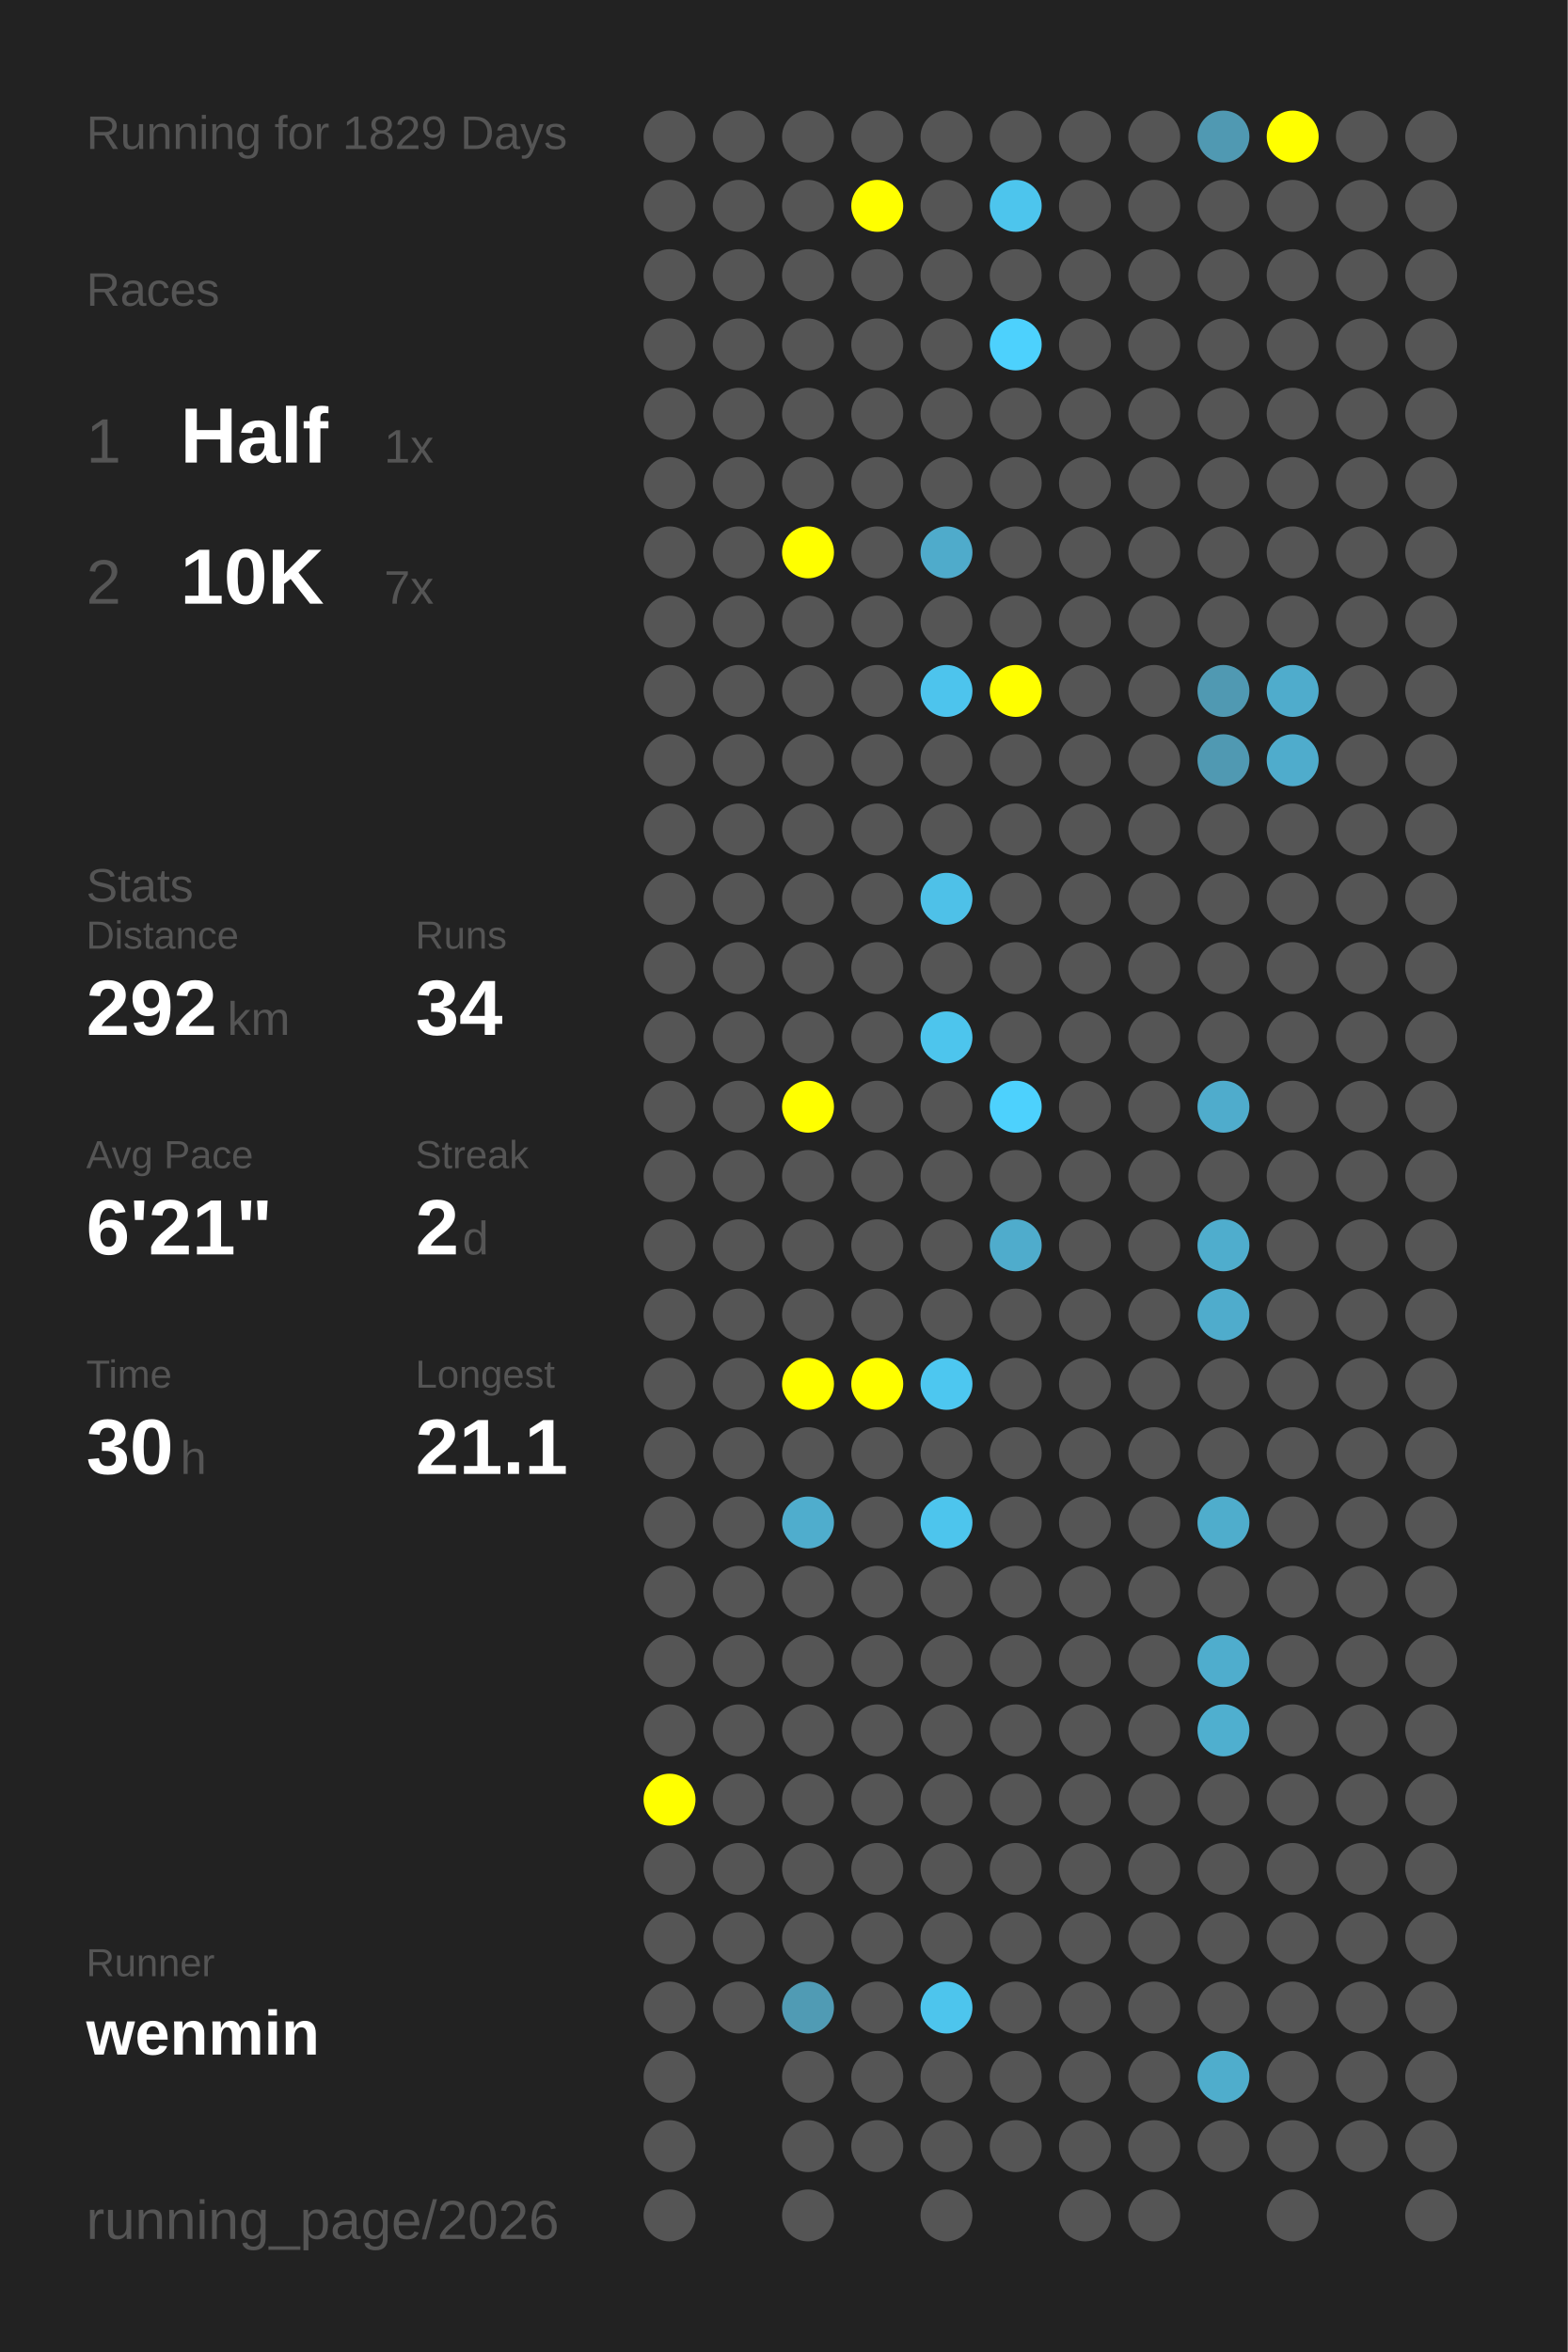
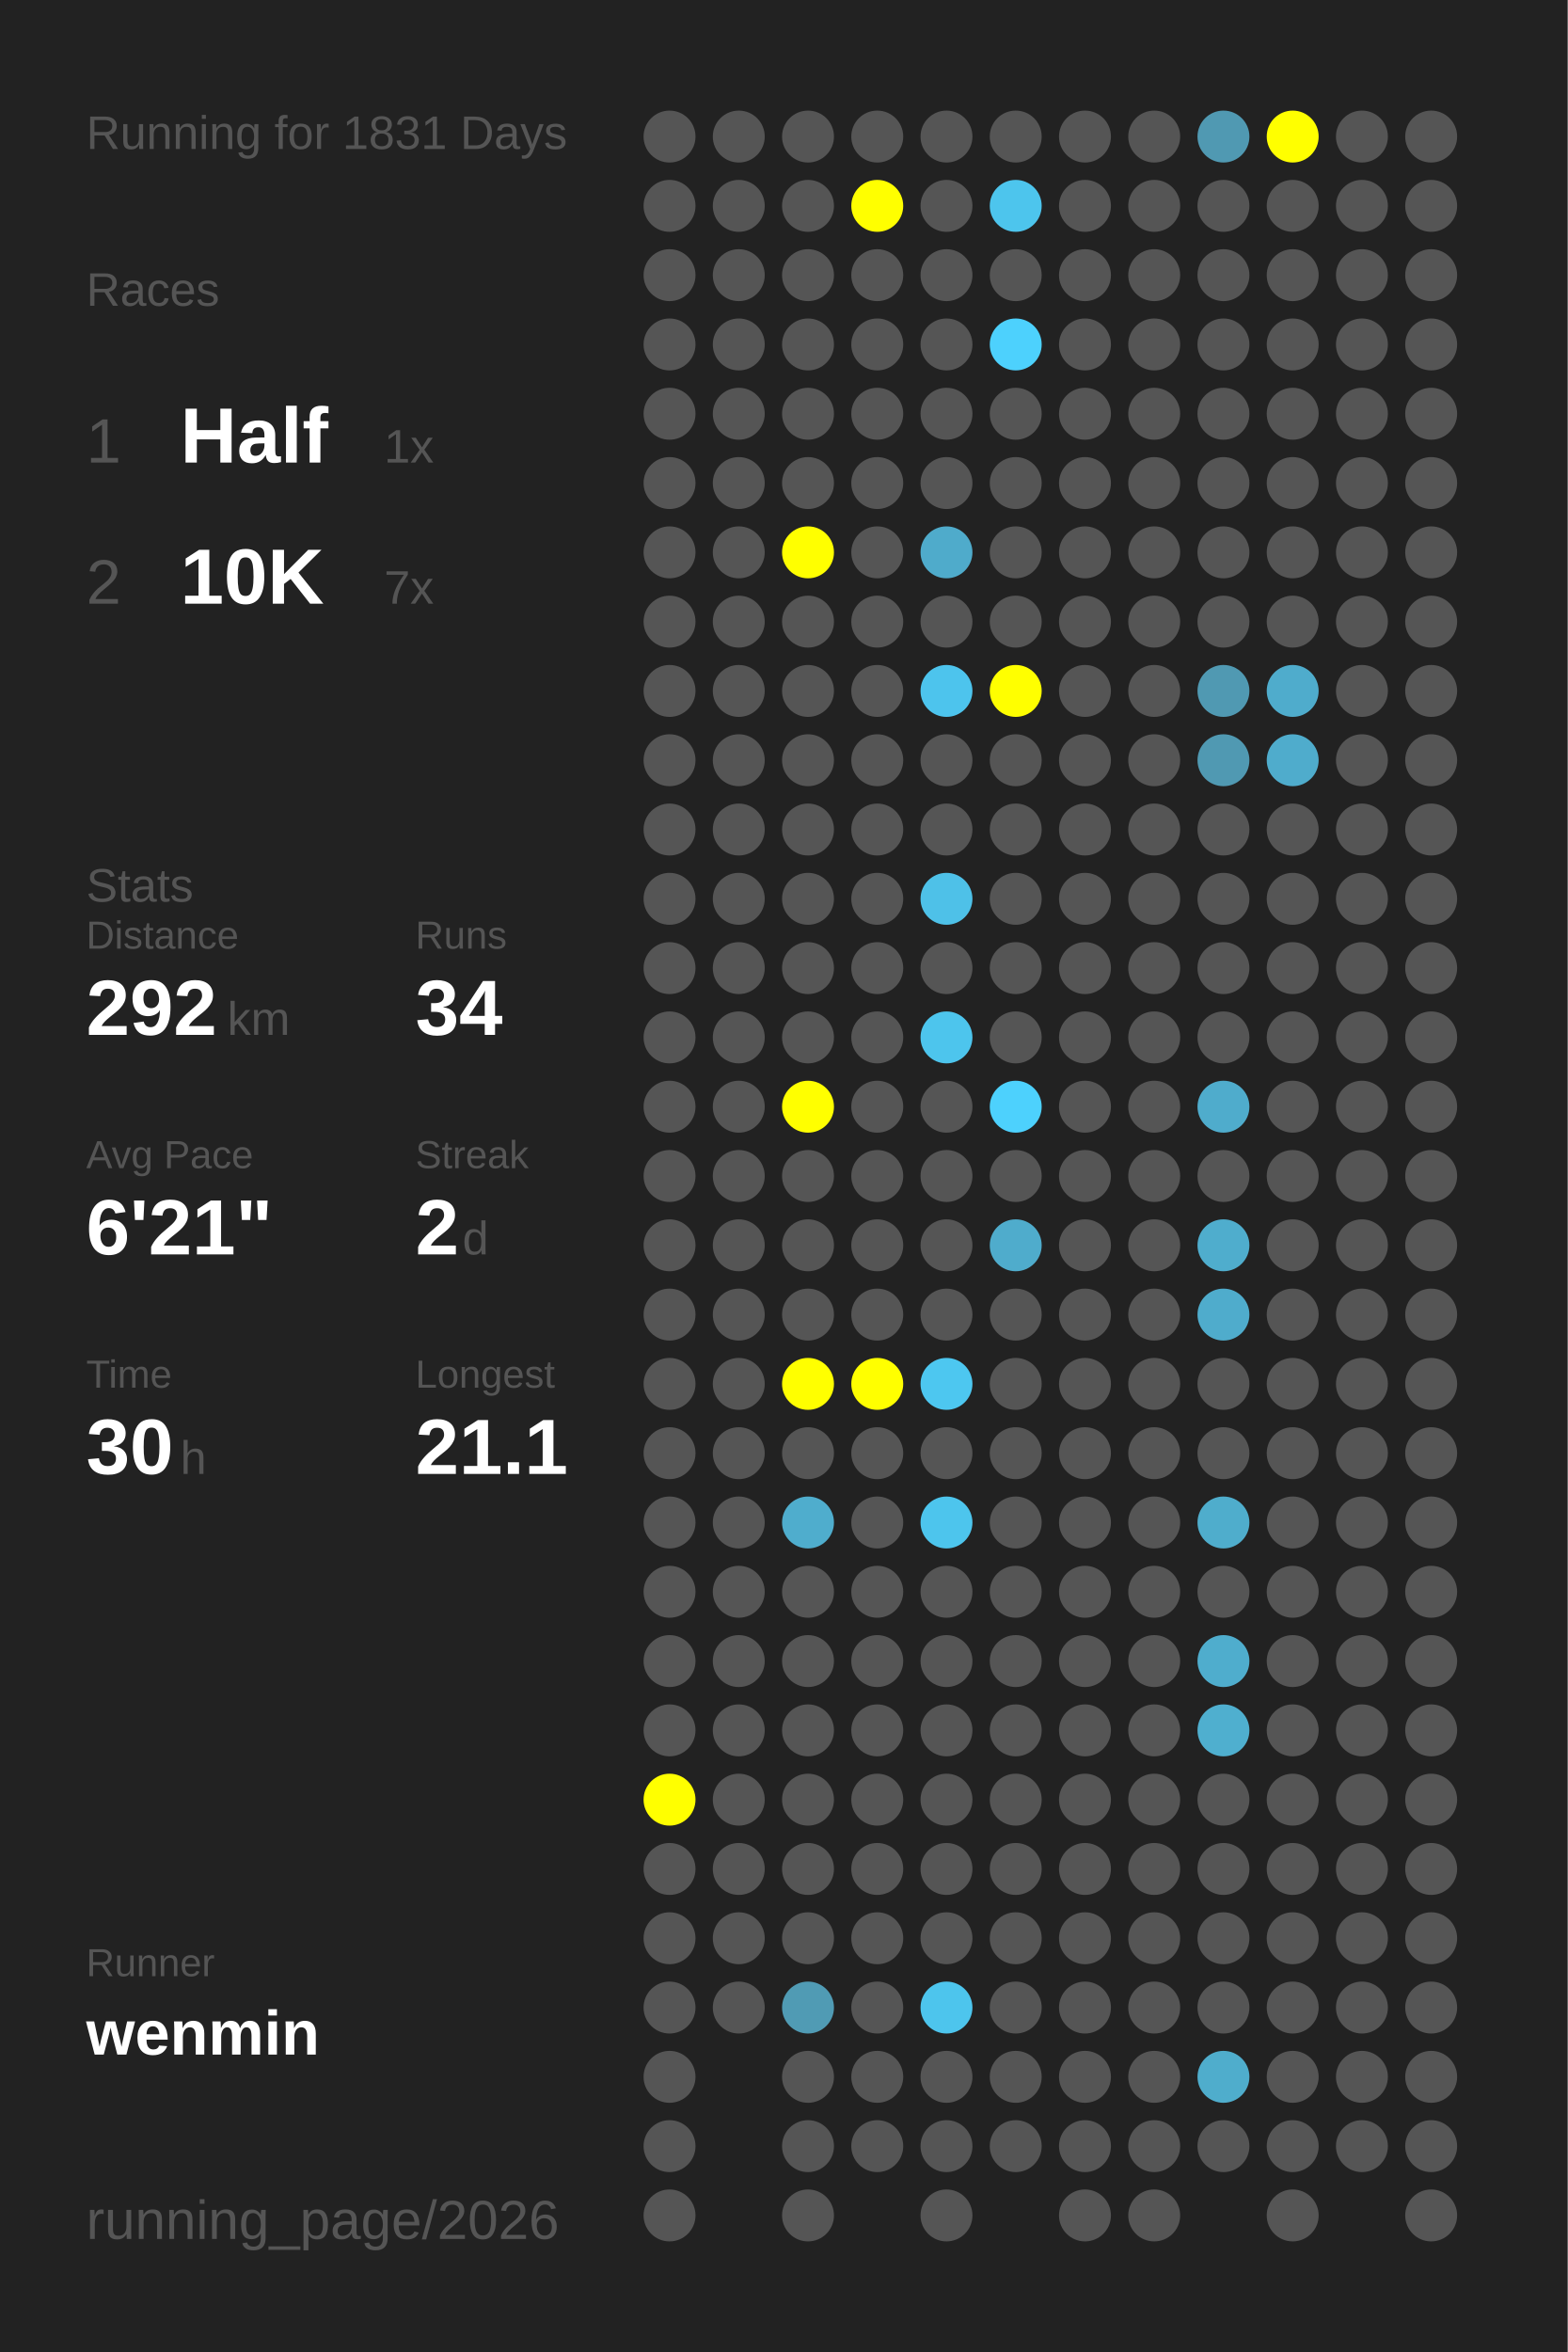
<svg xmlns="http://www.w3.org/2000/svg" baseProfile="full" height="300mm" version="1.1" viewBox="0,0,200,300" width="200mm">
  <defs />
  <rect fill="#222222" height="300" width="200" x="0" y="0" />
-   <text fill="#555555" style="font-size:6px; font-family:Arial;" x="11" y="19">Running for 1829 Days</text>
+   <text fill="#555555" style="font-size:6px; font-family:Arial;" x="11" y="19">Running for 1831 Days</text>
  <text fill="#555555" style="font-size:6px; font-family:Arial;" x="11" y="39">Races</text>
  <text fill="#555555" style="font-size:8px; font-family:Arial;" x="11" y="59">1</text>
  <text fill="#FFFFFF" style="font-size:10px; font-family:Arial; font-weight:bold;" x="23" y="59">Half</text>
  <text fill="#555555" style="font-size:6px; font-family:Arial;" x="49" y="59">1x</text>
  <text fill="#555555" style="font-size:8px; font-family:Arial;" x="11" y="77">2</text>
  <text fill="#FFFFFF" style="font-size:10px; font-family:Arial; font-weight:bold;" x="23" y="77">10K</text>
  <text fill="#555555" style="font-size:6px; font-family:Arial;" x="49" y="77">7x</text>
  <text fill="#555555" style="font-size:6px; font-family:Arial;" x="11" y="115">Stats</text>
  <text fill="#555555" style="font-size:5px; font-family:Arial;" x="11" y="121">Distance</text>
  <text fill="#FFFFFF" style="font-size:10px; font-family:Arial; font-weight:bold;" x="11" y="132">292</text>
  <text fill="#555555" style="font-size:6px; font-family:Arial;" x="29" y="132">km</text>
  <text fill="#555555" style="font-size:5px; font-family:Arial;" x="53" y="121">Runs</text>
  <text fill="#FFFFFF" style="font-size:10px; font-family:Arial; font-weight:bold;" x="53" y="132">34</text>
  <text fill="#555555" style="font-size:5px; font-family:Arial;" x="11" y="149">Avg Pace</text>
  <text fill="#FFFFFF" style="font-size:10px; font-family:Arial; font-weight:bold;" x="11" y="160">6'21"</text>
  <text fill="#555555" style="font-size:5px; font-family:Arial;" x="53" y="149">Streak</text>
  <text fill="#FFFFFF" style="font-size:10px; font-family:Arial; font-weight:bold;" x="53" y="160">2</text>
  <text fill="#555555" style="font-size:6px; font-family:Arial;" x="59" y="160">d</text>
  <text fill="#555555" style="font-size:5px; font-family:Arial;" x="11" y="177">Time</text>
  <text fill="#FFFFFF" style="font-size:10px; font-family:Arial; font-weight:bold;" x="11" y="188">30</text>
  <text fill="#555555" style="font-size:6px; font-family:Arial;" x="23" y="188">h</text>
  <text fill="#555555" style="font-size:5px; font-family:Arial;" x="53" y="177">Longest</text>
  <text fill="#FFFFFF" style="font-size:10px; font-family:Arial; font-weight:bold;" x="53" y="188">21.1</text>
  <text fill="#555555" style="font-size:5px; font-family:Arial;" x="11" y="252.065">Runner</text>
  <text fill="#FFFFFF" style="font-size:8px; font-family:Arial; font-weight:bold;" x="11" y="262.065">wenmin</text>
  <text fill="#555555" style="font-size:7px; font-family:Arial;" x="11" y="285.581">running_page/2026</text>
  <circle cx="85.417" cy="17.419" fill="#555555" r="3.312" />
  <circle cx="85.417" cy="26.258" fill="#555555" r="3.312" />
  <circle cx="85.417" cy="35.097" fill="#555555" r="3.312" />
  <circle cx="85.417" cy="43.935" fill="#555555" r="3.312" />
  <circle cx="85.417" cy="52.774" fill="#555555" r="3.312" />
  <circle cx="85.417" cy="61.613" fill="#555555" r="3.312" />
  <circle cx="85.417" cy="70.452" fill="#555555" r="3.312" />
  <circle cx="85.417" cy="79.29" fill="#555555" r="3.312" />
  <circle cx="85.417" cy="88.129" fill="#555555" r="3.312" />
  <circle cx="85.417" cy="96.968" fill="#555555" r="3.312" />
  <circle cx="85.417" cy="105.806" fill="#555555" r="3.312" />
  <circle cx="85.417" cy="114.645" fill="#555555" r="3.312" />
  <circle cx="85.417" cy="123.484" fill="#555555" r="3.312" />
  <circle cx="85.417" cy="132.323" fill="#555555" r="3.312" />
  <circle cx="85.417" cy="141.161" fill="#555555" r="3.312" />
  <circle cx="85.417" cy="150" fill="#555555" r="3.312" />
  <circle cx="85.417" cy="158.839" fill="#555555" r="3.312" />
  <circle cx="85.417" cy="167.677" fill="#555555" r="3.312" />
  <circle cx="85.417" cy="176.516" fill="#555555" r="3.312" />
  <circle cx="85.417" cy="185.355" fill="#555555" r="3.312" />
  <circle cx="85.417" cy="194.194" fill="#555555" r="3.312" />
  <circle cx="85.417" cy="203.032" fill="#555555" r="3.312" />
  <circle cx="85.417" cy="211.871" fill="#555555" r="3.312" />
  <circle cx="85.417" cy="220.71" fill="#555555" r="3.312" />
  <circle cx="85.417" cy="229.548" fill="#FFFF00" r="3.312" />
  <circle cx="85.417" cy="238.387" fill="#555555" r="3.312" />
  <circle cx="85.417" cy="247.226" fill="#555555" r="3.312" />
  <circle cx="85.417" cy="256.065" fill="#555555" r="3.312" />
  <circle cx="85.417" cy="264.903" fill="#555555" r="3.312" />
  <circle cx="85.417" cy="273.742" fill="#555555" r="3.312" />
  <circle cx="85.417" cy="282.581" fill="#555555" r="3.312" />
  <circle cx="94.25" cy="17.419" fill="#555555" r="3.312" />
  <circle cx="94.25" cy="26.258" fill="#555555" r="3.312" />
  <circle cx="94.25" cy="35.097" fill="#555555" r="3.312" />
  <circle cx="94.25" cy="43.935" fill="#555555" r="3.312" />
  <circle cx="94.25" cy="52.774" fill="#555555" r="3.312" />
  <circle cx="94.25" cy="61.613" fill="#555555" r="3.312" />
  <circle cx="94.25" cy="70.452" fill="#555555" r="3.312" />
  <circle cx="94.25" cy="79.29" fill="#555555" r="3.312" />
  <circle cx="94.25" cy="88.129" fill="#555555" r="3.312" />
  <circle cx="94.25" cy="96.968" fill="#555555" r="3.312" />
  <circle cx="94.25" cy="105.806" fill="#555555" r="3.312" />
  <circle cx="94.25" cy="114.645" fill="#555555" r="3.312" />
  <circle cx="94.25" cy="123.484" fill="#555555" r="3.312" />
  <circle cx="94.25" cy="132.323" fill="#555555" r="3.312" />
  <circle cx="94.25" cy="141.161" fill="#555555" r="3.312" />
  <circle cx="94.25" cy="150" fill="#555555" r="3.312" />
  <circle cx="94.25" cy="158.839" fill="#555555" r="3.312" />
  <circle cx="94.25" cy="167.677" fill="#555555" r="3.312" />
  <circle cx="94.25" cy="176.516" fill="#555555" r="3.312" />
  <circle cx="94.25" cy="185.355" fill="#555555" r="3.312" />
  <circle cx="94.25" cy="194.194" fill="#555555" r="3.312" />
  <circle cx="94.25" cy="203.032" fill="#555555" r="3.312" />
  <circle cx="94.25" cy="211.871" fill="#555555" r="3.312" />
  <circle cx="94.25" cy="220.71" fill="#555555" r="3.312" />
  <circle cx="94.25" cy="229.548" fill="#555555" r="3.312" />
  <circle cx="94.25" cy="238.387" fill="#555555" r="3.312" />
  <circle cx="94.25" cy="247.226" fill="#555555" r="3.312" />
  <circle cx="94.25" cy="256.065" fill="#555555" r="3.312" />
  <circle cx="103.083" cy="17.419" fill="#555555" r="3.312" />
  <circle cx="103.083" cy="26.258" fill="#555555" r="3.312" />
  <circle cx="103.083" cy="35.097" fill="#555555" r="3.312" />
  <circle cx="103.083" cy="43.935" fill="#555555" r="3.312" />
  <circle cx="103.083" cy="52.774" fill="#555555" r="3.312" />
  <circle cx="103.083" cy="61.613" fill="#555555" r="3.312" />
  <circle cx="103.083" cy="70.452" fill="#FFFF00" r="3.312" />
  <circle cx="103.083" cy="79.29" fill="#555555" r="3.312" />
  <circle cx="103.083" cy="88.129" fill="#555555" r="3.312" />
  <circle cx="103.083" cy="96.968" fill="#555555" r="3.312" />
  <circle cx="103.083" cy="105.806" fill="#555555" r="3.312" />
  <circle cx="103.083" cy="114.645" fill="#555555" r="3.312" />
  <circle cx="103.083" cy="123.484" fill="#555555" r="3.312" />
  <circle cx="103.083" cy="132.323" fill="#555555" r="3.312" />
  <circle cx="103.083" cy="141.161" fill="#FFFF00" r="3.312" />
  <circle cx="103.083" cy="150" fill="#555555" r="3.312" />
  <circle cx="103.083" cy="158.839" fill="#555555" r="3.312" />
  <circle cx="103.083" cy="167.677" fill="#555555" r="3.312" />
  <circle cx="103.083" cy="176.516" fill="#FFFF00" r="3.312" />
  <circle cx="103.083" cy="185.355" fill="#555555" r="3.312" />
  <circle cx="103.083" cy="194.194" fill="#4fadcd" r="3.312" />
  <circle cx="103.083" cy="203.032" fill="#555555" r="3.312" />
  <circle cx="103.083" cy="211.871" fill="#555555" r="3.312" />
  <circle cx="103.083" cy="220.71" fill="#555555" r="3.312" />
  <circle cx="103.083" cy="229.548" fill="#555555" r="3.312" />
  <circle cx="103.083" cy="238.387" fill="#555555" r="3.312" />
  <circle cx="103.083" cy="247.226" fill="#555555" r="3.312" />
  <circle cx="103.083" cy="256.065" fill="#509bb4" r="3.312" />
  <circle cx="103.083" cy="264.903" fill="#555555" r="3.312" />
  <circle cx="103.083" cy="273.742" fill="#555555" r="3.312" />
  <circle cx="103.083" cy="282.581" fill="#555555" r="3.312" />
  <circle cx="111.917" cy="17.419" fill="#555555" r="3.312" />
  <circle cx="111.917" cy="26.258" fill="#FFFF00" r="3.312" />
  <circle cx="111.917" cy="35.097" fill="#555555" r="3.312" />
  <circle cx="111.917" cy="43.935" fill="#555555" r="3.312" />
  <circle cx="111.917" cy="52.774" fill="#555555" r="3.312" />
  <circle cx="111.917" cy="61.613" fill="#555555" r="3.312" />
  <circle cx="111.917" cy="70.452" fill="#555555" r="3.312" />
  <circle cx="111.917" cy="79.29" fill="#555555" r="3.312" />
  <circle cx="111.917" cy="88.129" fill="#555555" r="3.312" />
  <circle cx="111.917" cy="96.968" fill="#555555" r="3.312" />
  <circle cx="111.917" cy="105.806" fill="#555555" r="3.312" />
  <circle cx="111.917" cy="114.645" fill="#555555" r="3.312" />
  <circle cx="111.917" cy="123.484" fill="#555555" r="3.312" />
  <circle cx="111.917" cy="132.323" fill="#555555" r="3.312" />
  <circle cx="111.917" cy="141.161" fill="#555555" r="3.312" />
  <circle cx="111.917" cy="150" fill="#555555" r="3.312" />
  <circle cx="111.917" cy="158.839" fill="#555555" r="3.312" />
  <circle cx="111.917" cy="167.677" fill="#555555" r="3.312" />
  <circle cx="111.917" cy="176.516" fill="#FFFF00" r="3.312" />
  <circle cx="111.917" cy="185.355" fill="#555555" r="3.312" />
  <circle cx="111.917" cy="194.194" fill="#555555" r="3.312" />
  <circle cx="111.917" cy="203.032" fill="#555555" r="3.312" />
  <circle cx="111.917" cy="211.871" fill="#555555" r="3.312" />
  <circle cx="111.917" cy="220.71" fill="#555555" r="3.312" />
  <circle cx="111.917" cy="229.548" fill="#555555" r="3.312" />
  <circle cx="111.917" cy="238.387" fill="#555555" r="3.312" />
  <circle cx="111.917" cy="247.226" fill="#555555" r="3.312" />
  <circle cx="111.917" cy="256.065" fill="#555555" r="3.312" />
  <circle cx="111.917" cy="264.903" fill="#555555" r="3.312" />
  <circle cx="111.917" cy="273.742" fill="#555555" r="3.312" />
  <circle cx="120.75" cy="17.419" fill="#555555" r="3.312" />
  <circle cx="120.75" cy="26.258" fill="#555555" r="3.312" />
  <circle cx="120.75" cy="35.097" fill="#555555" r="3.312" />
  <circle cx="120.75" cy="43.935" fill="#555555" r="3.312" />
  <circle cx="120.75" cy="52.774" fill="#555555" r="3.312" />
  <circle cx="120.75" cy="61.613" fill="#555555" r="3.312" />
  <circle cx="120.75" cy="70.452" fill="#4fabcb" r="3.312" />
  <circle cx="120.75" cy="79.29" fill="#555555" r="3.312" />
  <circle cx="120.75" cy="88.129" fill="#4dc4ed" r="3.312" />
  <circle cx="120.75" cy="96.968" fill="#555555" r="3.312" />
  <circle cx="120.75" cy="105.806" fill="#555555" r="3.312" />
  <circle cx="120.75" cy="114.645" fill="#4ec1e8" r="3.312" />
  <circle cx="120.75" cy="123.484" fill="#555555" r="3.312" />
  <circle cx="120.75" cy="132.323" fill="#4dc5ed" r="3.312" />
  <circle cx="120.75" cy="141.161" fill="#555555" r="3.312" />
  <circle cx="120.75" cy="150" fill="#555555" r="3.312" />
  <circle cx="120.75" cy="158.839" fill="#555555" r="3.312" />
  <circle cx="120.75" cy="167.677" fill="#555555" r="3.312" />
  <circle cx="120.75" cy="176.516" fill="#4dc7f0" r="3.312" />
  <circle cx="120.75" cy="185.355" fill="#555555" r="3.312" />
  <circle cx="120.75" cy="194.194" fill="#4dc5ed" r="3.312" />
  <circle cx="120.75" cy="203.032" fill="#555555" r="3.312" />
  <circle cx="120.75" cy="211.871" fill="#555555" r="3.312" />
  <circle cx="120.75" cy="220.71" fill="#555555" r="3.312" />
  <circle cx="120.75" cy="229.548" fill="#555555" r="3.312" />
  <circle cx="120.75" cy="238.387" fill="#555555" r="3.312" />
  <circle cx="120.75" cy="247.226" fill="#555555" r="3.312" />
  <circle cx="120.75" cy="256.065" fill="#4dc5ed" r="3.312" />
  <circle cx="120.75" cy="264.903" fill="#555555" r="3.312" />
  <circle cx="120.75" cy="273.742" fill="#555555" r="3.312" />
  <circle cx="120.75" cy="282.581" fill="#555555" r="3.312" />
  <circle cx="129.583" cy="17.419" fill="#555555" r="3.312" />
  <circle cx="129.583" cy="26.258" fill="#4dc5ed" r="3.312" />
  <circle cx="129.583" cy="35.097" fill="#555555" r="3.312" />
  <circle cx="129.583" cy="43.935" fill="#4dd1fd" r="3.312" />
  <circle cx="129.583" cy="52.774" fill="#555555" r="3.312" />
  <circle cx="129.583" cy="61.613" fill="#555555" r="3.312" />
  <circle cx="129.583" cy="70.452" fill="#555555" r="3.312" />
  <circle cx="129.583" cy="79.29" fill="#555555" r="3.312" />
  <circle cx="129.583" cy="88.129" fill="#FFFF00" r="3.312" />
  <circle cx="129.583" cy="96.968" fill="#555555" r="3.312" />
  <circle cx="129.583" cy="105.806" fill="#555555" r="3.312" />
  <circle cx="129.583" cy="114.645" fill="#555555" r="3.312" />
  <circle cx="129.583" cy="123.484" fill="#555555" r="3.312" />
  <circle cx="129.583" cy="132.323" fill="#555555" r="3.312" />
  <circle cx="129.583" cy="141.161" fill="#4dd1fd" r="3.312" />
  <circle cx="129.583" cy="150" fill="#555555" r="3.312" />
  <circle cx="129.583" cy="158.839" fill="#4faccc" r="3.312" />
  <circle cx="129.583" cy="167.677" fill="#555555" r="3.312" />
  <circle cx="129.583" cy="176.516" fill="#555555" r="3.312" />
  <circle cx="129.583" cy="185.355" fill="#555555" r="3.312" />
  <circle cx="129.583" cy="194.194" fill="#555555" r="3.312" />
  <circle cx="129.583" cy="203.032" fill="#555555" r="3.312" />
  <circle cx="129.583" cy="211.871" fill="#555555" r="3.312" />
  <circle cx="129.583" cy="220.71" fill="#555555" r="3.312" />
  <circle cx="129.583" cy="229.548" fill="#555555" r="3.312" />
  <circle cx="129.583" cy="238.387" fill="#555555" r="3.312" />
  <circle cx="129.583" cy="247.226" fill="#555555" r="3.312" />
  <circle cx="129.583" cy="256.065" fill="#555555" r="3.312" />
  <circle cx="129.583" cy="264.903" fill="#555555" r="3.312" />
  <circle cx="129.583" cy="273.742" fill="#555555" r="3.312" />
  <circle cx="138.417" cy="17.419" fill="#555555" r="3.312" />
  <circle cx="138.417" cy="26.258" fill="#555555" r="3.312" />
  <circle cx="138.417" cy="35.097" fill="#555555" r="3.312" />
  <circle cx="138.417" cy="43.935" fill="#555555" r="3.312" />
  <circle cx="138.417" cy="52.774" fill="#555555" r="3.312" />
  <circle cx="138.417" cy="61.613" fill="#555555" r="3.312" />
  <circle cx="138.417" cy="70.452" fill="#555555" r="3.312" />
  <circle cx="138.417" cy="79.29" fill="#555555" r="3.312" />
  <circle cx="138.417" cy="88.129" fill="#555555" r="3.312" />
  <circle cx="138.417" cy="96.968" fill="#555555" r="3.312" />
  <circle cx="138.417" cy="105.806" fill="#555555" r="3.312" />
  <circle cx="138.417" cy="114.645" fill="#555555" r="3.312" />
  <circle cx="138.417" cy="123.484" fill="#555555" r="3.312" />
  <circle cx="138.417" cy="132.323" fill="#555555" r="3.312" />
  <circle cx="138.417" cy="141.161" fill="#555555" r="3.312" />
  <circle cx="138.417" cy="150" fill="#555555" r="3.312" />
  <circle cx="138.417" cy="158.839" fill="#555555" r="3.312" />
  <circle cx="138.417" cy="167.677" fill="#555555" r="3.312" />
  <circle cx="138.417" cy="176.516" fill="#555555" r="3.312" />
  <circle cx="138.417" cy="185.355" fill="#555555" r="3.312" />
  <circle cx="138.417" cy="194.194" fill="#555555" r="3.312" />
  <circle cx="138.417" cy="203.032" fill="#555555" r="3.312" />
  <circle cx="138.417" cy="211.871" fill="#555555" r="3.312" />
  <circle cx="138.417" cy="220.71" fill="#555555" r="3.312" />
  <circle cx="138.417" cy="229.548" fill="#555555" r="3.312" />
  <circle cx="138.417" cy="238.387" fill="#555555" r="3.312" />
  <circle cx="138.417" cy="247.226" fill="#555555" r="3.312" />
  <circle cx="138.417" cy="256.065" fill="#555555" r="3.312" />
  <circle cx="138.417" cy="264.903" fill="#555555" r="3.312" />
  <circle cx="138.417" cy="273.742" fill="#555555" r="3.312" />
  <circle cx="138.417" cy="282.581" fill="#555555" r="3.312" />
  <circle cx="147.25" cy="17.419" fill="#555555" r="3.312" />
  <circle cx="147.25" cy="26.258" fill="#555555" r="3.312" />
  <circle cx="147.25" cy="35.097" fill="#555555" r="3.312" />
  <circle cx="147.25" cy="43.935" fill="#555555" r="3.312" />
  <circle cx="147.25" cy="52.774" fill="#555555" r="3.312" />
  <circle cx="147.25" cy="61.613" fill="#555555" r="3.312" />
  <circle cx="147.25" cy="70.452" fill="#555555" r="3.312" />
  <circle cx="147.25" cy="79.29" fill="#555555" r="3.312" />
  <circle cx="147.25" cy="88.129" fill="#555555" r="3.312" />
  <circle cx="147.25" cy="96.968" fill="#555555" r="3.312" />
  <circle cx="147.25" cy="105.806" fill="#555555" r="3.312" />
  <circle cx="147.25" cy="114.645" fill="#555555" r="3.312" />
  <circle cx="147.25" cy="123.484" fill="#555555" r="3.312" />
  <circle cx="147.25" cy="132.323" fill="#555555" r="3.312" />
  <circle cx="147.25" cy="141.161" fill="#555555" r="3.312" />
  <circle cx="147.25" cy="150" fill="#555555" r="3.312" />
  <circle cx="147.25" cy="158.839" fill="#555555" r="3.312" />
  <circle cx="147.25" cy="167.677" fill="#555555" r="3.312" />
  <circle cx="147.25" cy="176.516" fill="#555555" r="3.312" />
  <circle cx="147.25" cy="185.355" fill="#555555" r="3.312" />
  <circle cx="147.25" cy="194.194" fill="#555555" r="3.312" />
  <circle cx="147.25" cy="203.032" fill="#555555" r="3.312" />
  <circle cx="147.25" cy="211.871" fill="#555555" r="3.312" />
  <circle cx="147.25" cy="220.71" fill="#555555" r="3.312" />
  <circle cx="147.25" cy="229.548" fill="#555555" r="3.312" />
  <circle cx="147.25" cy="238.387" fill="#555555" r="3.312" />
  <circle cx="147.25" cy="247.226" fill="#555555" r="3.312" />
  <circle cx="147.25" cy="256.065" fill="#555555" r="3.312" />
  <circle cx="147.25" cy="264.903" fill="#555555" r="3.312" />
  <circle cx="147.25" cy="273.742" fill="#555555" r="3.312" />
  <circle cx="147.25" cy="282.581" fill="#555555" r="3.312" />
  <circle cx="156.083" cy="17.419" fill="#5099b2" r="3.312" />
  <circle cx="156.083" cy="26.258" fill="#555555" r="3.312" />
  <circle cx="156.083" cy="35.097" fill="#555555" r="3.312" />
  <circle cx="156.083" cy="43.935" fill="#555555" r="3.312" />
  <circle cx="156.083" cy="52.774" fill="#555555" r="3.312" />
  <circle cx="156.083" cy="61.613" fill="#555555" r="3.312" />
  <circle cx="156.083" cy="70.452" fill="#555555" r="3.312" />
  <circle cx="156.083" cy="79.29" fill="#555555" r="3.312" />
  <circle cx="156.083" cy="88.129" fill="#5099b2" r="3.312" />
  <circle cx="156.083" cy="96.968" fill="#5099b2" r="3.312" />
  <circle cx="156.083" cy="105.806" fill="#555555" r="3.312" />
  <circle cx="156.083" cy="114.645" fill="#555555" r="3.312" />
  <circle cx="156.083" cy="123.484" fill="#555555" r="3.312" />
  <circle cx="156.083" cy="132.323" fill="#555555" r="3.312" />
  <circle cx="156.083" cy="141.161" fill="#4faccc" r="3.312" />
  <circle cx="156.083" cy="150" fill="#555555" r="3.312" />
  <circle cx="156.083" cy="158.839" fill="#4fadcd" r="3.312" />
  <circle cx="156.083" cy="167.677" fill="#4faccc" r="3.312" />
  <circle cx="156.083" cy="176.516" fill="#555555" r="3.312" />
  <circle cx="156.083" cy="185.355" fill="#555555" r="3.312" />
  <circle cx="156.083" cy="194.194" fill="#4fadcc" r="3.312" />
  <circle cx="156.083" cy="203.032" fill="#555555" r="3.312" />
  <circle cx="156.083" cy="211.871" fill="#4fadcd" r="3.312" />
  <circle cx="156.083" cy="220.71" fill="#4fafcf" r="3.312" />
  <circle cx="156.083" cy="229.548" fill="#555555" r="3.312" />
  <circle cx="156.083" cy="238.387" fill="#555555" r="3.312" />
  <circle cx="156.083" cy="247.226" fill="#555555" r="3.312" />
  <circle cx="156.083" cy="256.065" fill="#555555" r="3.312" />
  <circle cx="156.083" cy="264.903" fill="#4fadcc" r="3.312" />
  <circle cx="156.083" cy="273.742" fill="#555555" r="3.312" />
  <circle cx="164.917" cy="17.419" fill="#FFFF00" r="3.312" />
  <circle cx="164.917" cy="26.258" fill="#555555" r="3.312" />
  <circle cx="164.917" cy="35.097" fill="#555555" r="3.312" />
  <circle cx="164.917" cy="43.935" fill="#555555" r="3.312" />
  <circle cx="164.917" cy="52.774" fill="#555555" r="3.312" />
  <circle cx="164.917" cy="61.613" fill="#555555" r="3.312" />
  <circle cx="164.917" cy="70.452" fill="#555555" r="3.312" />
  <circle cx="164.917" cy="79.29" fill="#555555" r="3.312" />
  <circle cx="164.917" cy="88.129" fill="#4faccc" r="3.312" />
  <circle cx="164.917" cy="96.968" fill="#4faccc" r="3.312" />
  <circle cx="164.917" cy="105.806" fill="#555555" r="3.312" />
  <circle cx="164.917" cy="114.645" fill="#555555" r="3.312" />
  <circle cx="164.917" cy="123.484" fill="#555555" r="3.312" />
  <circle cx="164.917" cy="132.323" fill="#555555" r="3.312" />
  <circle cx="164.917" cy="141.161" fill="#555555" r="3.312" />
  <circle cx="164.917" cy="150" fill="#555555" r="3.312" />
  <circle cx="164.917" cy="158.839" fill="#555555" r="3.312" />
  <circle cx="164.917" cy="167.677" fill="#555555" r="3.312" />
  <circle cx="164.917" cy="176.516" fill="#555555" r="3.312" />
  <circle cx="164.917" cy="185.355" fill="#555555" r="3.312" />
  <circle cx="164.917" cy="194.194" fill="#555555" r="3.312" />
  <circle cx="164.917" cy="203.032" fill="#555555" r="3.312" />
  <circle cx="164.917" cy="211.871" fill="#555555" r="3.312" />
  <circle cx="164.917" cy="220.71" fill="#555555" r="3.312" />
  <circle cx="164.917" cy="229.548" fill="#555555" r="3.312" />
  <circle cx="164.917" cy="238.387" fill="#555555" r="3.312" />
  <circle cx="164.917" cy="247.226" fill="#555555" r="3.312" />
  <circle cx="164.917" cy="256.065" fill="#555555" r="3.312" />
  <circle cx="164.917" cy="264.903" fill="#555555" r="3.312" />
  <circle cx="164.917" cy="273.742" fill="#555555" r="3.312" />
  <circle cx="164.917" cy="282.581" fill="#555555" r="3.312" />
  <circle cx="173.75" cy="17.419" fill="#555555" r="3.312" />
  <circle cx="173.75" cy="26.258" fill="#555555" r="3.312" />
  <circle cx="173.75" cy="35.097" fill="#555555" r="3.312" />
  <circle cx="173.75" cy="43.935" fill="#555555" r="3.312" />
  <circle cx="173.75" cy="52.774" fill="#555555" r="3.312" />
  <circle cx="173.75" cy="61.613" fill="#555555" r="3.312" />
  <circle cx="173.75" cy="70.452" fill="#555555" r="3.312" />
  <circle cx="173.75" cy="79.29" fill="#555555" r="3.312" />
  <circle cx="173.75" cy="88.129" fill="#555555" r="3.312" />
  <circle cx="173.75" cy="96.968" fill="#555555" r="3.312" />
  <circle cx="173.75" cy="105.806" fill="#555555" r="3.312" />
  <circle cx="173.75" cy="114.645" fill="#555555" r="3.312" />
  <circle cx="173.75" cy="123.484" fill="#555555" r="3.312" />
  <circle cx="173.75" cy="132.323" fill="#555555" r="3.312" />
  <circle cx="173.75" cy="141.161" fill="#555555" r="3.312" />
  <circle cx="173.75" cy="150" fill="#555555" r="3.312" />
  <circle cx="173.75" cy="158.839" fill="#555555" r="3.312" />
  <circle cx="173.75" cy="167.677" fill="#555555" r="3.312" />
  <circle cx="173.75" cy="176.516" fill="#555555" r="3.312" />
  <circle cx="173.75" cy="185.355" fill="#555555" r="3.312" />
  <circle cx="173.75" cy="194.194" fill="#555555" r="3.312" />
  <circle cx="173.75" cy="203.032" fill="#555555" r="3.312" />
  <circle cx="173.75" cy="211.871" fill="#555555" r="3.312" />
  <circle cx="173.75" cy="220.71" fill="#555555" r="3.312" />
  <circle cx="173.75" cy="229.548" fill="#555555" r="3.312" />
  <circle cx="173.75" cy="238.387" fill="#555555" r="3.312" />
  <circle cx="173.75" cy="247.226" fill="#555555" r="3.312" />
  <circle cx="173.75" cy="256.065" fill="#555555" r="3.312" />
  <circle cx="173.75" cy="264.903" fill="#555555" r="3.312" />
  <circle cx="173.75" cy="273.742" fill="#555555" r="3.312" />
  <circle cx="182.583" cy="17.419" fill="#555555" r="3.312" />
  <circle cx="182.583" cy="26.258" fill="#555555" r="3.312" />
  <circle cx="182.583" cy="35.097" fill="#555555" r="3.312" />
  <circle cx="182.583" cy="43.935" fill="#555555" r="3.312" />
  <circle cx="182.583" cy="52.774" fill="#555555" r="3.312" />
  <circle cx="182.583" cy="61.613" fill="#555555" r="3.312" />
  <circle cx="182.583" cy="70.452" fill="#555555" r="3.312" />
  <circle cx="182.583" cy="79.29" fill="#555555" r="3.312" />
  <circle cx="182.583" cy="88.129" fill="#555555" r="3.312" />
  <circle cx="182.583" cy="96.968" fill="#555555" r="3.312" />
  <circle cx="182.583" cy="105.806" fill="#555555" r="3.312" />
  <circle cx="182.583" cy="114.645" fill="#555555" r="3.312" />
  <circle cx="182.583" cy="123.484" fill="#555555" r="3.312" />
  <circle cx="182.583" cy="132.323" fill="#555555" r="3.312" />
  <circle cx="182.583" cy="141.161" fill="#555555" r="3.312" />
  <circle cx="182.583" cy="150" fill="#555555" r="3.312" />
  <circle cx="182.583" cy="158.839" fill="#555555" r="3.312" />
  <circle cx="182.583" cy="167.677" fill="#555555" r="3.312" />
  <circle cx="182.583" cy="176.516" fill="#555555" r="3.312" />
  <circle cx="182.583" cy="185.355" fill="#555555" r="3.312" />
  <circle cx="182.583" cy="194.194" fill="#555555" r="3.312" />
  <circle cx="182.583" cy="203.032" fill="#555555" r="3.312" />
  <circle cx="182.583" cy="211.871" fill="#555555" r="3.312" />
  <circle cx="182.583" cy="220.71" fill="#555555" r="3.312" />
  <circle cx="182.583" cy="229.548" fill="#555555" r="3.312" />
  <circle cx="182.583" cy="238.387" fill="#555555" r="3.312" />
  <circle cx="182.583" cy="247.226" fill="#555555" r="3.312" />
  <circle cx="182.583" cy="256.065" fill="#555555" r="3.312" />
  <circle cx="182.583" cy="264.903" fill="#555555" r="3.312" />
  <circle cx="182.583" cy="273.742" fill="#555555" r="3.312" />
  <circle cx="182.583" cy="282.581" fill="#555555" r="3.312" />
</svg>
